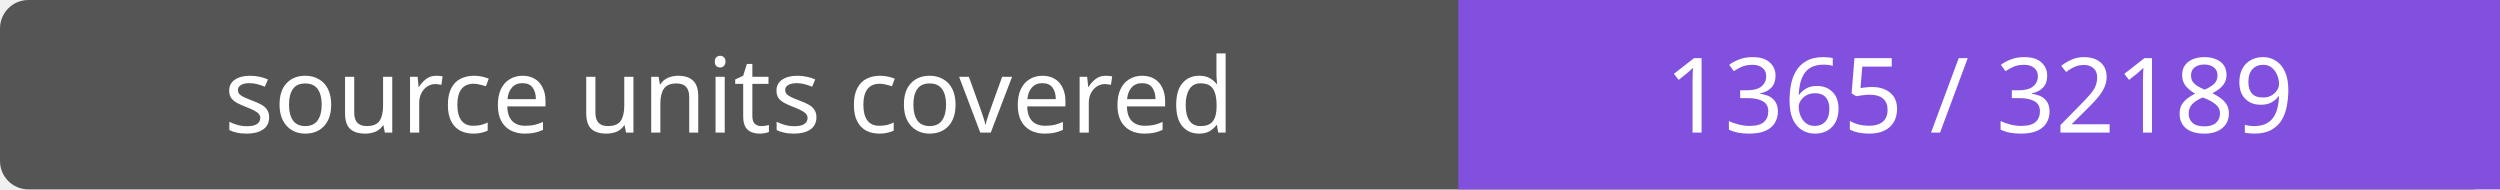
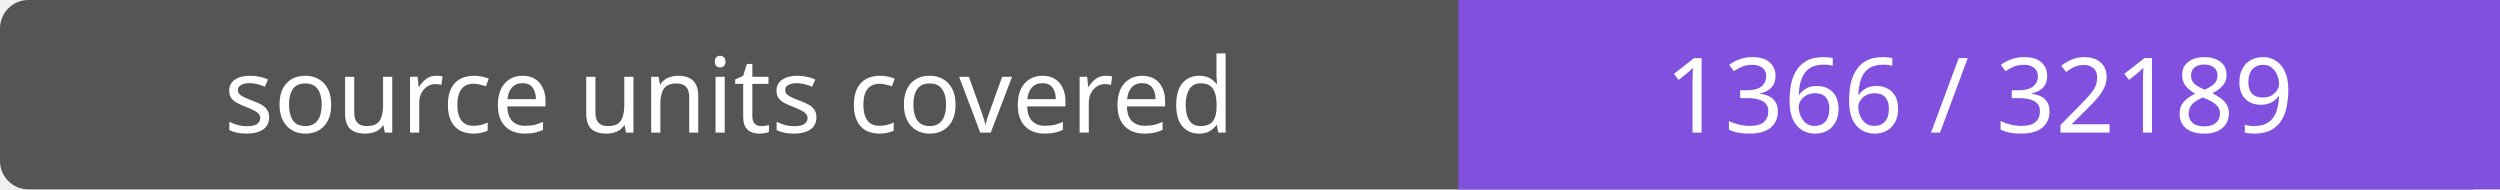
- <svg xmlns="http://www.w3.org/2000/svg" width="264" height="20" role="img" aria-label="source units covered: 1365 / 32189">
+ <svg xmlns="http://www.w3.org/2000/svg" width="264" height="20" role="img" aria-label="source units covered: 1366 / 32189">
  <rect width="264" height="20" rx="3" fill="#555" />
  <path fill="#8250df" d="M154 0h110v20H154z" />
  <g fill="#fff" text-anchor="middle" font-family="Verdana,sans-serif" font-size="11">
    <text x="77.0" y="14">source units covered</text>
-     <text x="209.0" y="14">1365 / 32189</text>
+     <text x="209.0" y="14">1366 / 32189</text>
  </g>
</svg>
